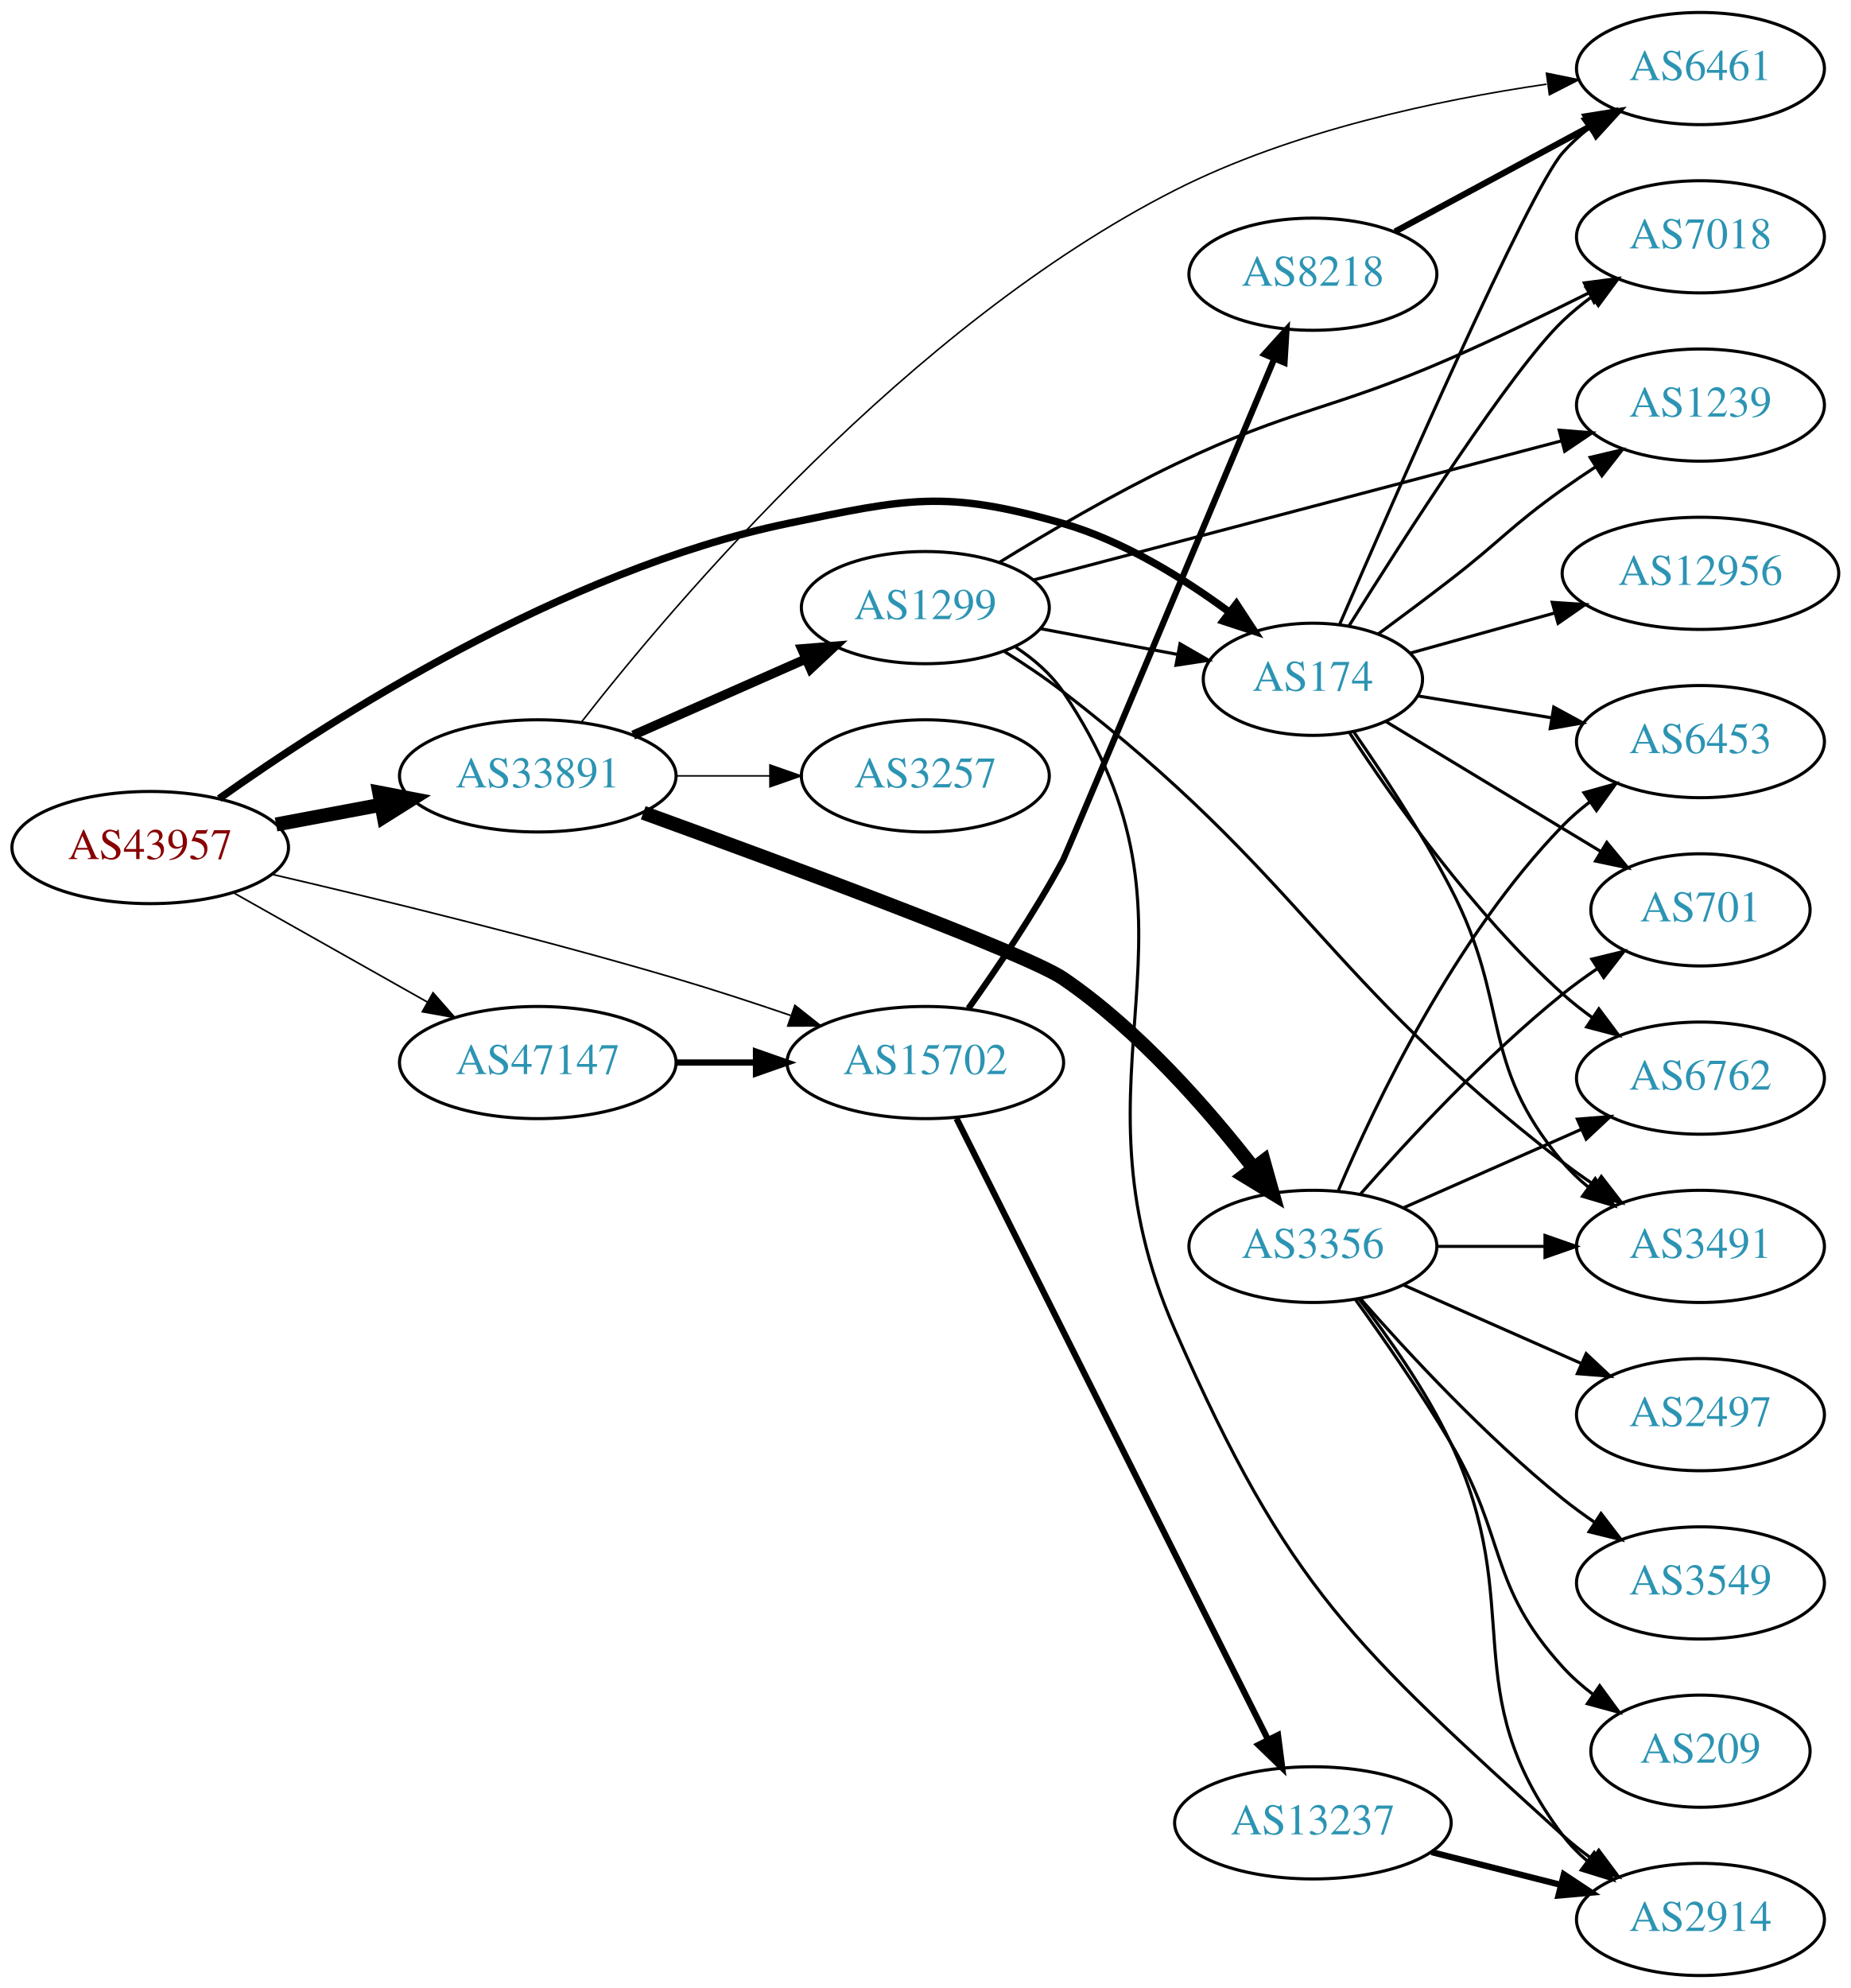
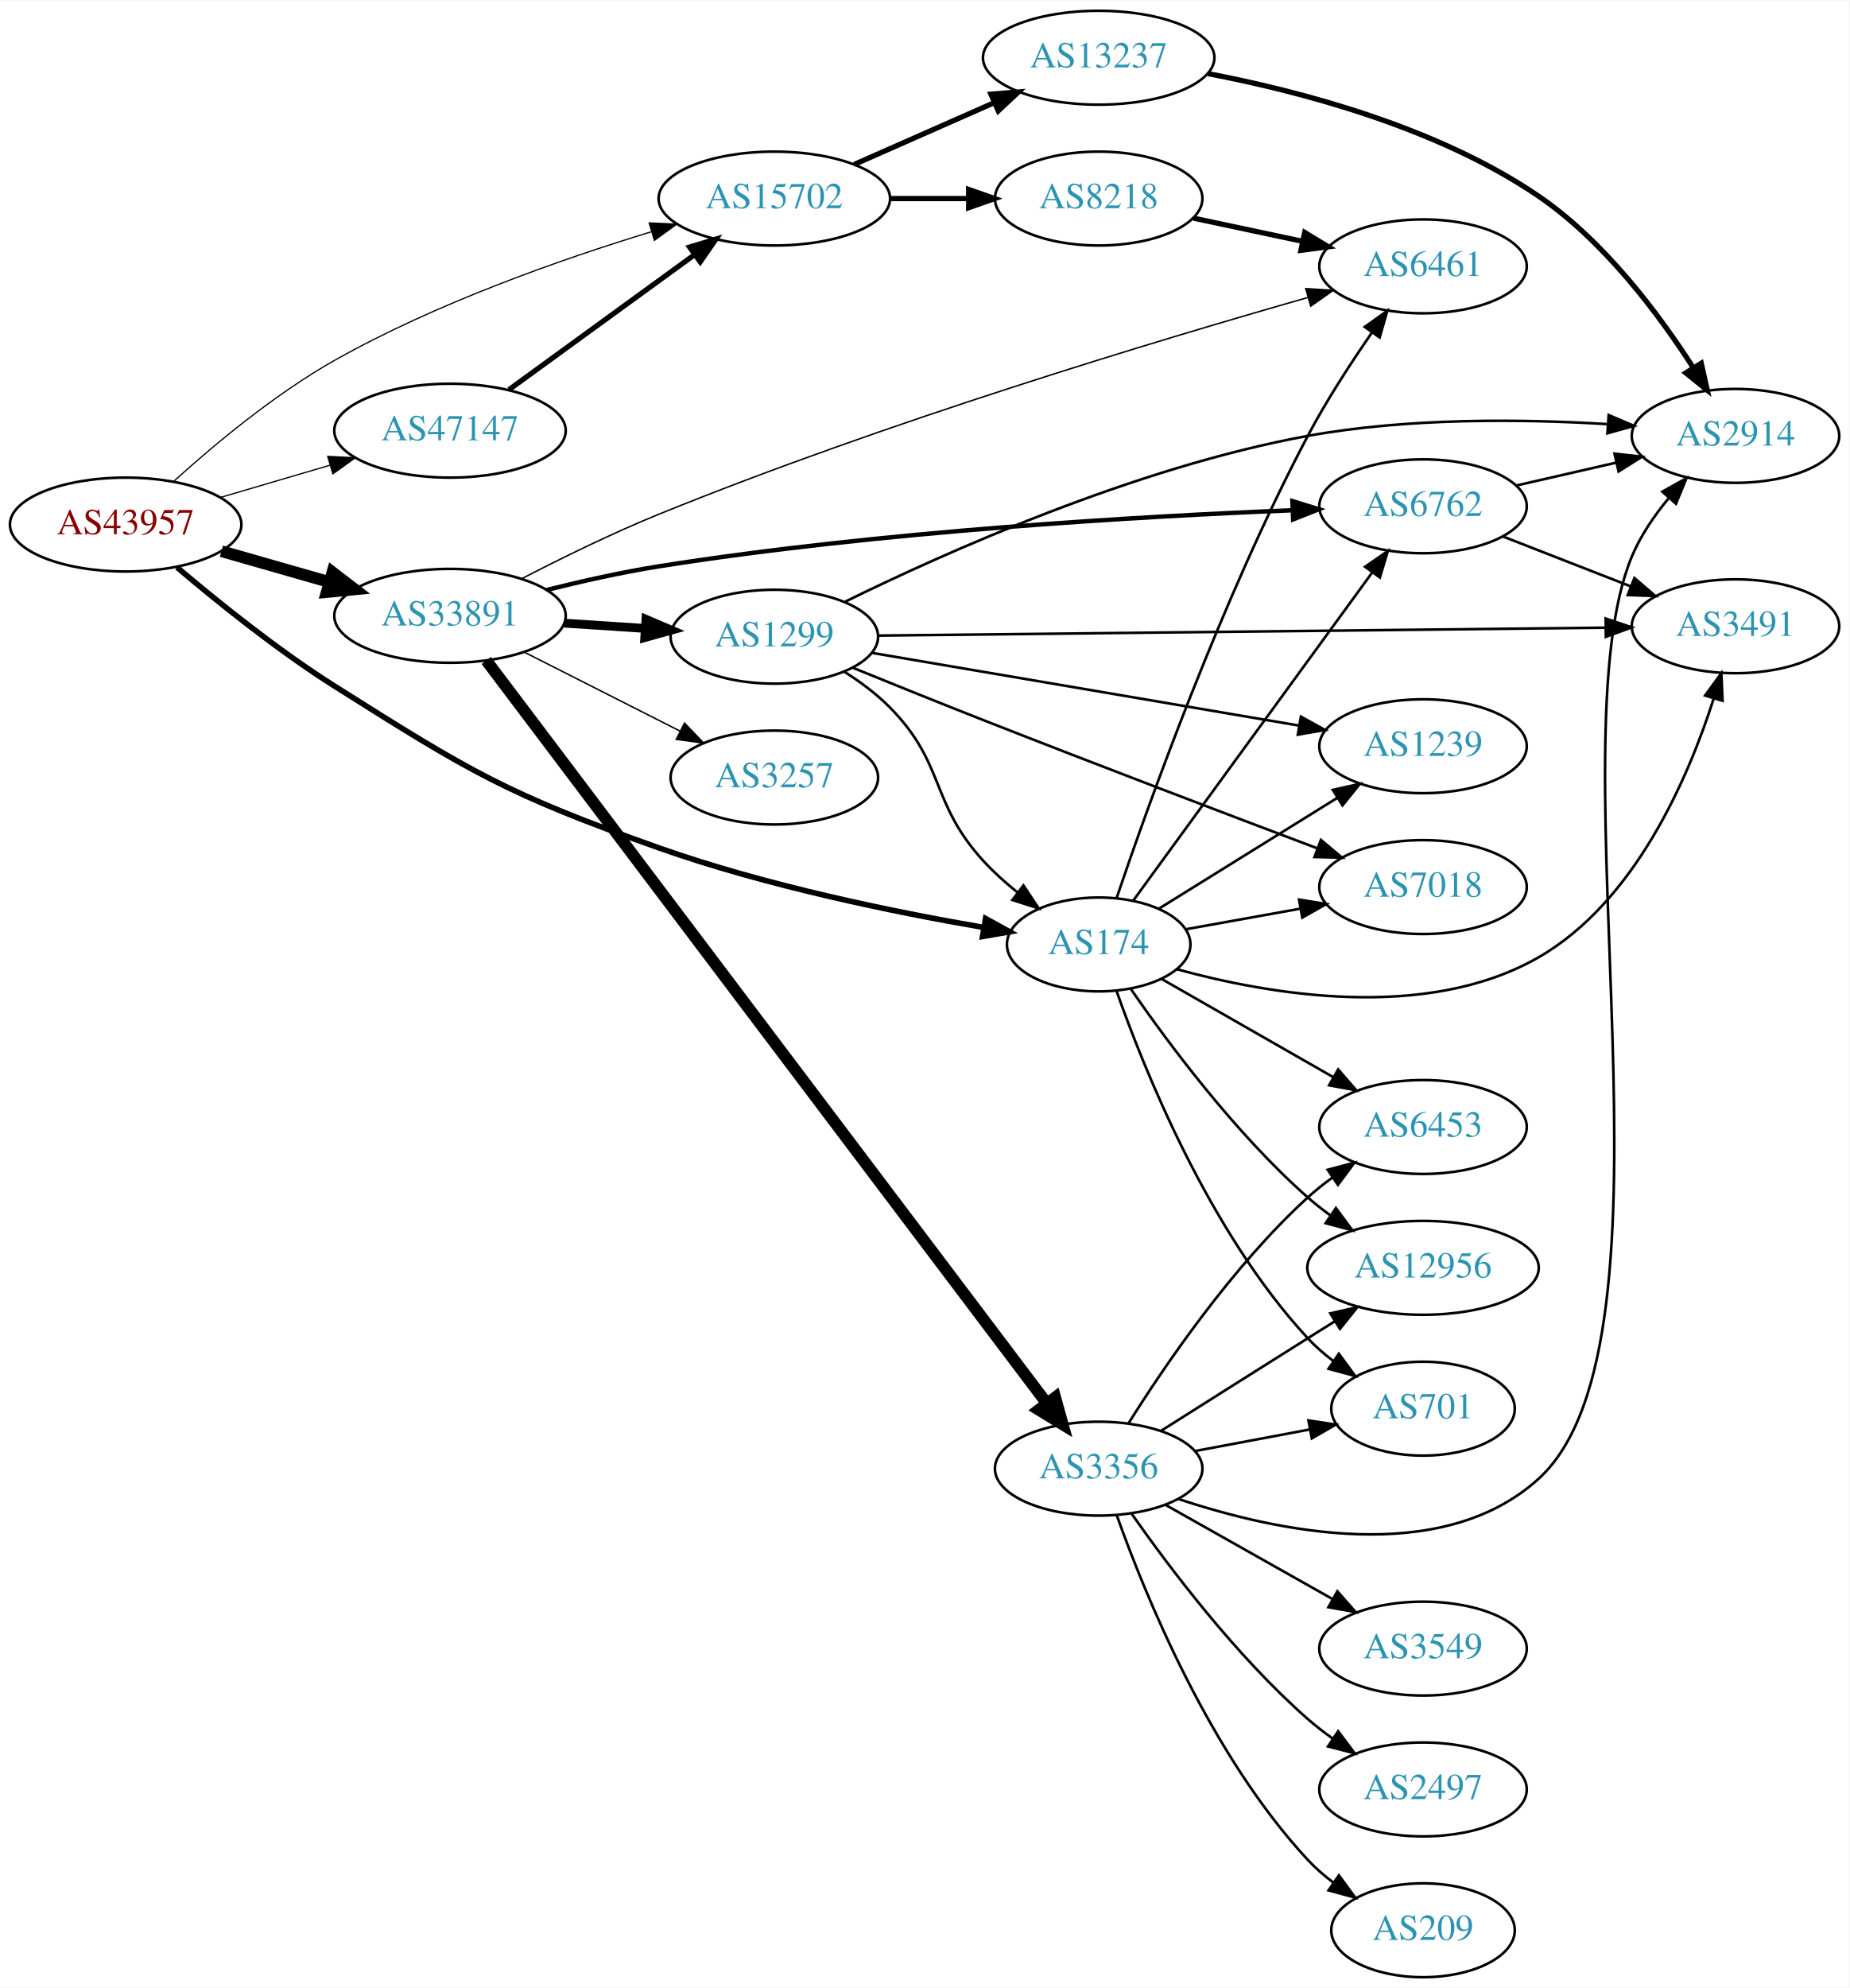
- <svg xmlns="http://www.w3.org/2000/svg" xmlns:xlink="http://www.w3.org/1999/xlink" width="594pt" height="638pt" viewBox="0.00 0.00 593.96 638.00">
-   <g id="graph0" class="graph" transform="scale(1 1) rotate(0) translate(4 634)">
-     <polygon fill="white" stroke="none" points="-4,4 -4,-634 589.961,-634 589.961,4 -4,4" />
+ <svg xmlns="http://www.w3.org/2000/svg" xmlns:xlink="http://www.w3.org/1999/xlink" width="709pt" height="762pt" viewBox="0.00 0.00 709.25 762.00">
+   <g id="graph0" class="graph" transform="scale(1 1) rotate(0) translate(4 758)">
+     <polygon fill="white" stroke="none" points="-4,4 -4,-758 705.254,-758 705.254,4 -4,4" />
    <g id="node1" class="node">
      <g id="a_node1">
        <a xlink:href="/asn/43957" xlink:title="AS43957 ~ WNT Telecommunication GmbH [AT]">
-           <ellipse fill="#ffffff" stroke="black" cx="44.196" cy="-362" rx="44.393" ry="18" />
-           <text text-anchor="middle" x="44.196" y="-358.3" font-family="Times,serif" font-size="14.00" fill="#880000">AS43957</text>
+           <ellipse fill="#ffffff" stroke="black" cx="44.196" cy="-557" rx="44.393" ry="18" />
+           <text text-anchor="middle" x="44.196" y="-553.3" font-family="Times,serif" font-size="14.00" fill="#880000">AS43957</text>
        </a>
      </g>
    </g>
    <g id="node2" class="node">
      <g id="a_node2">
        <a xlink:href="/asn/174" xlink:title="AS174 ~ Cogent Communications [US]">
-           <ellipse fill="#ffffff" stroke="black" cx="417.373" cy="-416" rx="35.194" ry="18" />
-           <text text-anchor="middle" x="417.373" y="-412.3" font-family="Times,serif" font-size="14.00" fill="#2c94b3">AS174</text>
+           <ellipse fill="#ffffff" stroke="black" cx="417.373" cy="-396" rx="35.194" ry="18" />
+           <text text-anchor="middle" x="417.373" y="-392.3" font-family="Times,serif" font-size="14.00" fill="#2c94b3">AS174</text>
        </a>
      </g>
    </g>
    <g id="edge1" class="edge">
-       <path fill="none" stroke="black" stroke-width="2.382" d="M66.324,-377.708C101.783,-402.889 176.504,-450.988 248.784,-466 287.249,-473.989 299.438,-476.916 337.176,-466 356.632,-460.372 375.903,-448.385 390.564,-437.558" />
-       <polygon fill="black" stroke="black" stroke-width="2.382" points="392.823,-440.236 398.629,-431.375 388.564,-434.681 392.823,-440.236" />
+       <path fill="none" stroke="black" stroke-width="2.132" d="M63.922,-540.575C79.486,-527.366 102.542,-508.8 124.392,-495 176.62,-462.015 190.545,-453.591 248.784,-433 289.899,-418.464 338.78,-408.455 373.108,-402.548" />
+       <polygon fill="black" stroke="black" stroke-width="2.132" points="373.985,-405.95 383.269,-400.846 372.829,-399.046 373.985,-405.95" />
    </g>
    <g id="node3" class="node">
      <g id="a_node3">
        <a xlink:href="/asn/15702" xlink:title="AS15702 ~ Onstage Online GmbH [AT]">
-           <ellipse fill="#ffffff" stroke="black" cx="292.98" cy="-293" rx="44.393" ry="18" />
-           <text text-anchor="middle" x="292.98" y="-289.3" font-family="Times,serif" font-size="14.00" fill="#2c94b3">AS15702</text>
+           <ellipse fill="#ffffff" stroke="black" cx="292.98" cy="-682" rx="44.393" ry="18" />
+           <text text-anchor="middle" x="292.98" y="-678.3" font-family="Times,serif" font-size="14.00" fill="#2c94b3">AS15702</text>
        </a>
      </g>
    </g>
    <g id="edge2" class="edge">
-       <path fill="none" stroke="black" stroke-width="0.529" d="M83.378,-353.384C117.505,-345.458 168.77,-332.994 212.784,-320 224.866,-316.433 237.85,-312.185 249.739,-308.126" />
-       <polygon fill="black" stroke="black" stroke-width="0.529" points="251.115,-311.353 259.424,-304.78 248.829,-304.737 251.115,-311.353" />
+       <path fill="none" stroke="black" stroke-width="0.474" d="M62.572,-573.528C77.879,-587.397 101.28,-606.976 124.392,-620 163.135,-641.832 211.037,-658.654 245.693,-669.232" />
+       <polygon fill="black" stroke="black" stroke-width="0.474" points="244.963,-672.667 255.547,-672.181 246.97,-665.961 244.963,-672.667" />
    </g>
    <g id="node4" class="node">
      <g id="a_node4">
        <a xlink:href="/asn/33891" xlink:title="AS33891 ~ CORE-BACKBONE GMBH GLOBAL NETWORK [DE]">
-           <ellipse fill="#ffffff" stroke="black" cx="168.588" cy="-385" rx="44.393" ry="18" />
-           <text text-anchor="middle" x="168.588" y="-381.3" font-family="Times,serif" font-size="14.00" fill="#2c94b3">AS33891</text>
+           <ellipse fill="#ffffff" stroke="black" cx="168.588" cy="-522" rx="44.393" ry="18" />
+           <text text-anchor="middle" x="168.588" y="-518.3" font-family="Times,serif" font-size="14.00" fill="#2c94b3">AS33891</text>
        </a>
      </g>
    </g>
    <g id="edge3" class="edge">
-       <path fill="none" stroke="black" stroke-width="4.5" d="M84.595,-369.404C95.296,-371.415 107.019,-373.618 118.196,-375.718" />
-       <polygon fill="black" stroke="black" stroke-width="4.5" points="117.707,-379.633 128.263,-377.61 119.162,-371.893 117.707,-379.633" />
+       <path fill="none" stroke="black" stroke-width="4.5" d="M80.926,-546.782C93.871,-543.081 108.667,-538.85 122.324,-534.944" />
+       <polygon fill="black" stroke="black" stroke-width="4.5" points="123.494,-538.705 132.026,-532.17 121.328,-531.134 123.494,-538.705" />
    </g>
    <g id="node5" class="node">
      <g id="a_node5">
        <a xlink:href="/asn/47147" xlink:title="AS47147 ~ ANEXIA Internetdienstleistungs GmbH [AT]">
-           <ellipse fill="#ffffff" stroke="black" cx="168.588" cy="-293" rx="44.393" ry="18" />
-           <text text-anchor="middle" x="168.588" y="-289.3" font-family="Times,serif" font-size="14.00" fill="#2c94b3">AS47147</text>
+           <ellipse fill="#ffffff" stroke="black" cx="168.588" cy="-593" rx="44.393" ry="18" />
+           <text text-anchor="middle" x="168.588" y="-589.3" font-family="Times,serif" font-size="14.00" fill="#2c94b3">AS47147</text>
        </a>
      </g>
    </g>
    <g id="edge4" class="edge">
-       <path fill="none" stroke="black" stroke-width="0.529" d="M70.853,-347.535C88.968,-337.323 113.44,-323.527 133.237,-312.366" />
-       <polygon fill="black" stroke="black" stroke-width="0.529" points="134.972,-315.406 141.965,-307.446 131.535,-309.308 134.972,-315.406" />
+       <path fill="none" stroke="black" stroke-width="0.474" d="M80.597,-567.413C93.663,-571.256 108.65,-575.664 122.462,-579.727" />
+       <polygon fill="black" stroke="black" stroke-width="0.474" points="121.686,-583.147 132.267,-582.611 123.661,-576.431 121.686,-583.147" />
    </g>
    <g id="node6" class="node">
      <g id="a_node6">
-         <a xlink:href="/asn/3491" xlink:title="AS3491 ~ PCCW Global, Inc. [US]">
-           <ellipse fill="#ffffff" stroke="black" cx="541.765" cy="-234" rx="39.794" ry="18" />
-           <text text-anchor="middle" x="541.765" y="-230.3" font-family="Times,serif" font-size="14.00" fill="#2c94b3">AS3491</text>
+         <a xlink:href="/asn/6762" xlink:title="AS6762 ~ TELECOM ITALIA SPARKLE S.p.A. [IT]">
+           <ellipse fill="#ffffff" stroke="black" cx="541.765" cy="-564" rx="39.794" ry="18" />
+           <text text-anchor="middle" x="541.765" y="-560.3" font-family="Times,serif" font-size="14.00" fill="#2c94b3">AS6762</text>
        </a>
      </g>
    </g>
    <g id="edge5" class="edge">
-       <path fill="none" stroke="black" d="M430.462,-399.171C439.667,-385.927 452.293,-366.796 461.569,-349 481.1,-311.527 470.338,-293.314 497.569,-261 499.991,-258.126 502.799,-255.462 505.799,-253.017" />
-       <polygon fill="black" stroke="black" points="507.988,-255.754 514.052,-247.066 503.894,-250.076 507.988,-255.754" />
+       <path fill="none" stroke="black" d="M430.555,-412.723C452.071,-442.256 496.915,-503.81 522.267,-538.61" />
+       <polygon fill="black" stroke="black" points="519.549,-540.823 528.267,-546.845 525.207,-536.701 519.549,-540.823" />
    </g>
    <g id="node7" class="node">
      <g id="a_node7">
-         <a xlink:href="/asn/7018" xlink:title="AS7018 ~ AT&amp;T Services, Inc. [US]">
-           <ellipse fill="#ffffff" stroke="black" cx="541.765" cy="-558" rx="39.794" ry="18" />
-           <text text-anchor="middle" x="541.765" y="-554.3" font-family="Times,serif" font-size="14.00" fill="#2c94b3">AS7018</text>
+         <a xlink:href="/asn/3491" xlink:title="AS3491 ~ PCCW Global, Inc. [US]">
+           <ellipse fill="#ffffff" stroke="black" cx="661.607" cy="-518" rx="39.794" ry="18" />
+           <text text-anchor="middle" x="661.607" y="-514.3" font-family="Times,serif" font-size="14.00" fill="#2c94b3">AS3491</text>
        </a>
      </g>
    </g>
    <g id="edge6" class="edge">
-       <path fill="none" stroke="black" d="M428.961,-433.145C446.481,-461.192 481.189,-515.333 497.569,-531 500.435,-533.741 503.622,-536.351 506.93,-538.79" />
-       <polygon fill="black" stroke="black" points="505.053,-541.746 515.288,-544.483 508.993,-535.961 505.053,-541.746" />
+       <path fill="none" stroke="black" d="M447.242,-386.537C482.497,-376.816 542.758,-366.28 585.961,-391 623.056,-412.225 643.53,-459.856 653.275,-490.374" />
+       <polygon fill="black" stroke="black" points="649.941,-491.44 656.177,-500.005 656.643,-489.421 649.941,-491.44" />
    </g>
    <g id="node8" class="node">
      <g id="a_node8">
-         <a xlink:href="/asn/1239" xlink:title="AS1239 ~ Sprint [US]">
-           <ellipse fill="#ffffff" stroke="black" cx="541.765" cy="-504" rx="39.794" ry="18" />
-           <text text-anchor="middle" x="541.765" y="-500.3" font-family="Times,serif" font-size="14.00" fill="#2c94b3">AS1239</text>
+         <a xlink:href="/asn/12956" xlink:title="AS12956 ~ TELXIUS [ES]">
+           <ellipse fill="#ffffff" stroke="black" cx="541.765" cy="-272" rx="44.393" ry="18" />
+           <text text-anchor="middle" x="541.765" y="-268.3" font-family="Times,serif" font-size="14.00" fill="#2c94b3">AS12956</text>
        </a>
      </g>
    </g>
    <g id="edge7" class="edge">
-       <path fill="none" stroke="black" d="M438.283,-430.489C445.648,-435.917 454.036,-442.18 461.569,-448 477.826,-460.562 480.828,-465.089 497.569,-477 500.973,-479.422 504.593,-481.87 508.232,-484.252" />
-       <polygon fill="black" stroke="black" points="506.356,-487.207 516.666,-489.645 510.127,-481.309 506.356,-487.207" />
+       <path fill="none" stroke="black" d="M429.793,-378.787C444.015,-358.193 469.841,-323.436 497.569,-299 500.237,-296.648 503.133,-294.369 506.12,-292.198" />
+       <polygon fill="black" stroke="black" points="508.358,-294.909 514.661,-286.393 504.423,-289.119 508.358,-294.909" />
    </g>
    <g id="node9" class="node">
      <g id="a_node9">
        <a xlink:href="/asn/701" xlink:title="AS701 ~ UUNET [US]">
-           <ellipse fill="#ffffff" stroke="black" cx="541.765" cy="-342" rx="35.194" ry="18" />
-           <text text-anchor="middle" x="541.765" y="-338.3" font-family="Times,serif" font-size="14.00" fill="#2c94b3">AS701</text>
+           <ellipse fill="#ffffff" stroke="black" cx="541.765" cy="-218" rx="35.194" ry="18" />
+           <text text-anchor="middle" x="541.765" y="-214.3" font-family="Times,serif" font-size="14.00" fill="#2c94b3">AS701</text>
        </a>
      </g>
    </g>
    <g id="edge8" class="edge">
-       <path fill="none" stroke="black" d="M440.821,-402.427C460.144,-390.744 488.223,-373.767 509.702,-360.781" />
-       <polygon fill="black" stroke="black" points="511.712,-363.656 518.458,-355.487 508.09,-357.666 511.712,-363.656" />
+       <path fill="none" stroke="black" d="M424.159,-378.336C434.757,-348.116 459.732,-285.811 497.569,-245 500.477,-241.863 503.829,-238.947 507.353,-236.281" />
+       <polygon fill="black" stroke="black" points="509.483,-239.064 515.759,-230.528 505.53,-233.288 509.483,-239.064" />
    </g>
    <g id="node10" class="node">
      <g id="a_node10">
-         <a xlink:href="/asn/6762" xlink:title="AS6762 ~ TELECOM ITALIA SPARKLE S.p.A. [IT]">
-           <ellipse fill="#ffffff" stroke="black" cx="541.765" cy="-288" rx="39.794" ry="18" />
-           <text text-anchor="middle" x="541.765" y="-284.3" font-family="Times,serif" font-size="14.00" fill="#2c94b3">AS6762</text>
+         <a xlink:href="/asn/7018" xlink:title="AS7018 ~ AT&amp;T Services, Inc. [US]">
+           <ellipse fill="#ffffff" stroke="black" cx="541.765" cy="-418" rx="39.794" ry="18" />
+           <text text-anchor="middle" x="541.765" y="-414.3" font-family="Times,serif" font-size="14.00" fill="#2c94b3">AS7018</text>
        </a>
      </g>
    </g>
    <g id="edge9" class="edge">
-       <path fill="none" stroke="black" d="M429.151,-398.789C443.113,-377.407 469.066,-340.622 497.569,-315 500.518,-312.349 503.76,-309.798 507.1,-307.393" />
-       <polygon fill="black" stroke="black" points="509.155,-310.23 515.5,-301.745 505.248,-304.421 509.155,-310.23" />
+       <path fill="none" stroke="black" d="M450.85,-401.838C464.315,-404.258 480.178,-407.109 494.802,-409.738" />
+       <polygon fill="black" stroke="black" points="494.222,-413.19 504.683,-411.514 495.46,-406.3 494.222,-413.19" />
    </g>
    <g id="node11" class="node">
      <g id="a_node11">
-         <a xlink:href="/asn/6453" xlink:title="AS6453 ~ TATA COMMUNICATIONS (AMERICA) INC [US]">
-           <ellipse fill="#ffffff" stroke="black" cx="541.765" cy="-396" rx="39.794" ry="18" />
-           <text text-anchor="middle" x="541.765" y="-392.3" font-family="Times,serif" font-size="14.00" fill="#2c94b3">AS6453</text>
+         <a xlink:href="/asn/1239" xlink:title="AS1239 ~ Sprint [US]">
+           <ellipse fill="#ffffff" stroke="black" cx="541.765" cy="-472" rx="39.794" ry="18" />
+           <text text-anchor="middle" x="541.765" y="-468.3" font-family="Times,serif" font-size="14.00" fill="#2c94b3">AS1239</text>
        </a>
      </g>
    </g>
    <g id="edge10" class="edge">
-       <path fill="none" stroke="black" d="M451.171,-410.64C464.277,-408.499 479.614,-405.993 493.858,-403.665" />
-       <polygon fill="black" stroke="black" points="494.684,-407.077 503.989,-402.01 493.555,-400.168 494.684,-407.077" />
+       <path fill="none" stroke="black" d="M440.537,-409.763C459.584,-421.59 487.289,-438.794 508.747,-452.118" />
+       <polygon fill="black" stroke="black" points="507.175,-455.262 517.516,-457.564 510.867,-449.315 507.175,-455.262" />
    </g>
    <g id="node12" class="node">
      <g id="a_node12">
-         <a xlink:href="/asn/12956" xlink:title="AS12956 ~ TELXIUS [ES]">
-           <ellipse fill="#ffffff" stroke="black" cx="541.765" cy="-450" rx="44.393" ry="18" />
-           <text text-anchor="middle" x="541.765" y="-446.3" font-family="Times,serif" font-size="14.00" fill="#2c94b3">AS12956</text>
+         <a xlink:href="/asn/6453" xlink:title="AS6453 ~ TATA COMMUNICATIONS (AMERICA) INC [US]">
+           <ellipse fill="#ffffff" stroke="black" cx="541.765" cy="-326" rx="39.794" ry="18" />
+           <text text-anchor="middle" x="541.765" y="-322.3" font-family="Times,serif" font-size="14.00" fill="#2c94b3">AS6453</text>
        </a>
      </g>
    </g>
    <g id="edge11" class="edge">
-       <path fill="none" stroke="black" d="M448.627,-424.404C462.563,-428.276 479.405,-432.955 494.858,-437.247" />
-       <polygon fill="black" stroke="black" points="494.195,-440.696 504.767,-440 496.069,-433.951 494.195,-440.696" />
+       <path fill="none" stroke="black" d="M441.394,-382.834C459.972,-372.208 486.366,-357.112 507.284,-345.149" />
+       <polygon fill="black" stroke="black" points="509.224,-348.071 516.167,-340.068 505.749,-341.995 509.224,-348.071" />
    </g>
    <g id="node13" class="node">
      <g id="a_node13">
        <a xlink:href="/asn/6461" xlink:title="AS6461 ~ Zayo Bandwidth [US]">
-           <ellipse fill="#ffffff" stroke="black" cx="541.765" cy="-612" rx="39.794" ry="18" />
-           <text text-anchor="middle" x="541.765" y="-608.3" font-family="Times,serif" font-size="14.00" fill="#2c94b3">AS6461</text>
+           <ellipse fill="#ffffff" stroke="black" cx="541.765" cy="-656" rx="39.794" ry="18" />
+           <text text-anchor="middle" x="541.765" y="-652.3" font-family="Times,serif" font-size="14.00" fill="#2c94b3">AS6461</text>
        </a>
      </g>
    </g>
    <g id="edge12" class="edge">
-       <path fill="none" stroke="black" d="M426.009,-433.752C443.681,-474.611 486.715,-572.754 497.569,-585 500.062,-587.813 502.917,-590.436 505.947,-592.855" />
-       <polygon fill="black" stroke="black" points="504.067,-595.813 514.241,-598.77 508.132,-590.114 504.067,-595.813" />
+       <path fill="none" stroke="black" d="M424.23,-413.745C436.045,-448.658 464.448,-528.326 497.569,-591 504.732,-604.555 514.003,-618.827 522.118,-630.533" />
+       <polygon fill="black" stroke="black" points="519.418,-632.779 528.044,-638.931 525.137,-628.742 519.418,-632.779" />
    </g>
    <g id="node14" class="node">
      <g id="a_node14">
-         <a xlink:href="/asn/13237" xlink:title="AS13237 ~ European Backbone of AS13237 [DE]">
-           <ellipse fill="#ffffff" stroke="black" cx="417.373" cy="-49" rx="44.393" ry="18" />
-           <text text-anchor="middle" x="417.373" y="-45.3" font-family="Times,serif" font-size="14.00" fill="#2c94b3">AS13237</text>
+         <a xlink:href="/asn/8218" xlink:title="AS8218 ~ legacy Neotelecoms [FR]">
+           <ellipse fill="#ffffff" stroke="black" cx="417.373" cy="-682" rx="39.794" ry="18" />
+           <text text-anchor="middle" x="417.373" y="-678.3" font-family="Times,serif" font-size="14.00" fill="#2c94b3">AS8218</text>
        </a>
      </g>
    </g>
    <g id="edge13" class="edge">
-       <path fill="none" stroke="black" stroke-width="2" d="M302.98,-275.058C324.251,-232.652 377.727,-126.044 402.888,-75.883" />
-       <polygon fill="black" stroke="black" stroke-width="2" points="406.169,-77.147 407.525,-66.639 399.912,-74.008 406.169,-77.147" />
+       <path fill="none" stroke="black" stroke-width="2" d="M337.476,-682C347.165,-682 357.502,-682 367.394,-682" />
+       <polygon fill="black" stroke="black" stroke-width="2" points="367.497,-685.5 377.497,-682 367.497,-678.5 367.497,-685.5" />
    </g>
    <g id="node15" class="node">
      <g id="a_node15">
-         <a xlink:href="/asn/8218" xlink:title="AS8218 ~ legacy Neotelecoms [FR]">
-           <ellipse fill="#ffffff" stroke="black" cx="417.373" cy="-546" rx="39.794" ry="18" />
-           <text text-anchor="middle" x="417.373" y="-542.3" font-family="Times,serif" font-size="14.00" fill="#2c94b3">AS8218</text>
+         <a xlink:href="/asn/13237" xlink:title="AS13237 ~ European Backbone of AS13237 [DE]">
+           <ellipse fill="#ffffff" stroke="black" cx="417.373" cy="-736" rx="44.393" ry="18" />
+           <text text-anchor="middle" x="417.373" y="-732.3" font-family="Times,serif" font-size="14.00" fill="#2c94b3">AS13237</text>
        </a>
      </g>
    </g>
    <g id="edge14" class="edge">
-       <path fill="none" stroke="black" stroke-width="2" d="M306.83,-310.375C315.955,-323.158 328.141,-341.167 337.176,-358 338.194,-359.896 383.366,-467.396 405.022,-518.965" />
-       <polygon fill="black" stroke="black" stroke-width="2" points="401.799,-520.331 408.898,-528.196 408.253,-517.62 401.799,-520.331" />
+       <path fill="none" stroke="black" stroke-width="2" d="M323.608,-695.072C339.725,-702.183 359.865,-711.069 377.257,-718.742" />
+       <polygon fill="black" stroke="black" stroke-width="2" points="376.032,-722.027 386.593,-722.861 378.857,-715.622 376.032,-722.027" />
    </g>
    <g id="edge20" class="edge">
-       <path fill="none" stroke="black" stroke-width="0.5" d="M182.675,-402.368C212.135,-440.109 287.797,-529.683 373.176,-573 410.718,-592.047 457.712,-601.942 492.375,-606.989" />
-       <polygon fill="black" stroke="black" stroke-width="0.5" points="492.33,-610.516 502.712,-608.405 493.28,-603.58 492.33,-610.516" />
+       <path fill="none" stroke="black" stroke-width="1.688" d="M205.621,-531.906C219.073,-535.27 234.54,-538.744 248.784,-541 333.591,-554.428 433.556,-560.149 491.784,-562.487" />
+       <polygon fill="black" stroke="black" stroke-width="1.688" points="491.681,-565.986 501.808,-562.873 491.95,-558.991 491.681,-565.986" />
+     </g>
+     <g id="edge21" class="edge">
+       <path fill="none" stroke="black" stroke-width="0.562" d="M196.275,-536.332C211.43,-544.167 230.895,-553.728 248.784,-561 335.201,-596.126 439.907,-627.62 497.518,-644.035" />
+       <polygon fill="black" stroke="black" stroke-width="0.562" points="496.796,-647.468 507.372,-646.826 498.704,-640.733 496.796,-647.468" />
    </g>
    <g id="node17" class="node">
      <g id="a_node17">
-         <a xlink:href="/asn/3356" xlink:title="AS3356 ~ Level 3 Parent, LLC [US]">
-           <ellipse fill="#ffffff" stroke="black" cx="417.373" cy="-234" rx="39.794" ry="18" />
-           <text text-anchor="middle" x="417.373" y="-230.3" font-family="Times,serif" font-size="14.00" fill="#2c94b3">AS3356</text>
+         <a xlink:href="/asn/3257" xlink:title="AS3257 ~ GTT [DE]">
+           <ellipse fill="#ffffff" stroke="black" cx="292.98" cy="-460" rx="39.794" ry="18" />
+           <text text-anchor="middle" x="292.98" y="-456.3" font-family="Times,serif" font-size="14.00" fill="#2c94b3">AS3257</text>
        </a>
      </g>
    </g>
    <g id="edge17" class="edge">
-       <path fill="none" stroke="black" stroke-width="4.5" d="M202.44,-373.169C247.867,-356.671 325.605,-327.887 337.176,-320 361.465,-303.445 383.618,-278.098 398.278,-259.205" />
-       <polygon fill="black" stroke="black" stroke-width="4.5" points="401.569,-261.382 404.468,-251.034 395.291,-256.628 401.569,-261.382" />
+       <path fill="none" stroke="black" stroke-width="0.562" d="M197.055,-508.086C214.741,-499.127 237.893,-487.399 256.904,-477.768" />
+       <polygon fill="black" stroke="black" stroke-width="0.562" points="258.524,-480.872 265.863,-473.23 255.36,-474.627 258.524,-480.872" />
    </g>
    <g id="node18" class="node">
      <g id="a_node18">
-         <a xlink:href="/asn/3257" xlink:title="AS3257 ~ GTT [DE]">
-           <ellipse fill="#ffffff" stroke="black" cx="292.98" cy="-385" rx="39.794" ry="18" />
-           <text text-anchor="middle" x="292.98" y="-381.3" font-family="Times,serif" font-size="14.00" fill="#2c94b3">AS3257</text>
+         <a xlink:href="/asn/3356" xlink:title="AS3356 ~ Level 3 Parent, LLC [US]">
+           <ellipse fill="#ffffff" stroke="black" cx="417.373" cy="-195" rx="39.794" ry="18" />
+           <text text-anchor="middle" x="417.373" y="-191.3" font-family="Times,serif" font-size="14.00" fill="#2c94b3">AS3356</text>
        </a>
      </g>
    </g>
    <g id="edge18" class="edge">
-       <path fill="none" stroke="black" stroke-width="0.5" d="M213.084,-385C222.773,-385 233.11,-385 243.002,-385" />
-       <polygon fill="black" stroke="black" stroke-width="0.5" points="243.105,-388.5 253.105,-385 243.105,-381.5 243.105,-388.5" />
+       <path fill="none" stroke="black" stroke-width="4.5" d="M182.509,-504.879C223.239,-450.911 349.094,-284.147 397.309,-220.26" />
+       <polygon fill="black" stroke="black" stroke-width="4.5" points="400.699,-222.305 403.58,-211.951 394.413,-217.561 400.699,-222.305" />
    </g>
    <g id="node19" class="node">
      <g id="a_node19">
        <a xlink:href="/asn/1299" xlink:title="AS1299 ~ Telia Carrier [EU]">
-           <ellipse fill="#ffffff" stroke="black" cx="292.98" cy="-439" rx="39.794" ry="18" />
-           <text text-anchor="middle" x="292.98" y="-435.3" font-family="Times,serif" font-size="14.00" fill="#2c94b3">AS1299</text>
+           <ellipse fill="#ffffff" stroke="black" cx="292.98" cy="-514" rx="39.794" ry="18" />
+           <text text-anchor="middle" x="292.98" y="-510.3" font-family="Times,serif" font-size="14.00" fill="#2c94b3">AS1299</text>
        </a>
      </g>
    </g>
    <g id="edge19" class="edge">
-       <path fill="none" stroke="black" stroke-width="3" d="M199.216,-398.072C215.81,-405.393 236.67,-414.597 254.403,-422.421" />
-       <polygon fill="black" stroke="black" stroke-width="3" points="253.325,-425.77 263.887,-426.605 256.151,-419.366 253.325,-425.77" />
+       <path fill="none" stroke="black" stroke-width="3.375" d="M212.395,-519.202C222.425,-518.546 233.182,-517.843 243.442,-517.173" />
+       <polygon fill="black" stroke="black" stroke-width="3.375" points="243.741,-520.661 253.491,-516.516 243.284,-513.676 243.741,-520.661" />
+     </g>
+     <g id="edge36" class="edge">
+       <path fill="none" stroke="black" stroke-width="2" d="M191.188,-608.707C210.938,-623.068 240.331,-644.442 262.287,-660.408" />
+       <polygon fill="black" stroke="black" stroke-width="2" points="260.451,-663.4 270.597,-666.45 264.567,-657.739 260.451,-663.4" />
    </g>
    <g id="edge34" class="edge">
-       <path fill="none" stroke="black" stroke-width="2" d="M213.084,-293C221.29,-293 229.961,-293 238.434,-293" />
-       <polygon fill="black" stroke="black" stroke-width="2" points="238.625,-296.5 248.625,-293 238.625,-289.5 238.625,-296.5" />
+       <path fill="none" stroke="black" d="M572.501,-552.392C587.295,-546.618 605.372,-539.561 621.294,-533.346" />
+       <polygon fill="black" stroke="black" points="622.837,-536.501 630.88,-529.604 620.292,-529.98 622.837,-536.501" />
    </g>
    <g id="node16" class="node">
      <g id="a_node16">
        <a xlink:href="/asn/2914" xlink:title="AS2914 ~ NTT America, Inc. [US]">
-           <ellipse fill="#ffffff" stroke="black" cx="541.765" cy="-18" rx="39.794" ry="18" />
-           <text text-anchor="middle" x="541.765" y="-14.3" font-family="Times,serif" font-size="14.00" fill="#2c94b3">AS2914</text>
-         </a>
-       </g>
+           <ellipse fill="#ffffff" stroke="black" cx="661.607" cy="-591" rx="39.794" ry="18" />
+           <text text-anchor="middle" x="661.607" y="-587.3" font-family="Times,serif" font-size="14.00" fill="#2c94b3">AS2914</text>
+         </a>
+       </g>
+     </g>
+     <g id="edge35" class="edge">
+       <path fill="none" stroke="black" d="M577.484,-571.955C589.484,-574.704 603.105,-577.825 615.797,-580.733" />
+       <polygon fill="black" stroke="black" points="615.2,-584.187 625.729,-583.009 616.763,-577.364 615.2,-584.187" />
    </g>
    <g id="edge15" class="edge">
-       <path fill="none" stroke="black" stroke-width="2" d="M455.426,-39.615C468.434,-36.32 483.174,-32.587 496.7,-29.161" />
-       <polygon fill="black" stroke="black" stroke-width="2" points="497.924,-32.462 506.758,-26.613 496.205,-25.676 497.924,-32.462" />
+       <path fill="none" stroke="black" stroke-width="2" d="M453.773,-674.48C466.84,-671.704 481.827,-668.52 495.638,-665.586" />
+       <polygon fill="black" stroke="black" stroke-width="2" points="496.389,-669.005 505.443,-663.503 494.934,-662.158 496.389,-669.005" />
    </g>
    <g id="edge16" class="edge">
-       <path fill="none" stroke="black" stroke-width="2" d="M443.732,-559.675C461.866,-569.454 486.482,-582.728 506.382,-593.459" />
-       <polygon fill="black" stroke="black" stroke-width="2" points="504.974,-596.676 515.437,-598.342 508.297,-590.515 504.974,-596.676" />
+       <path fill="none" stroke="black" stroke-width="2" d="M459.187,-729.925C495.044,-723.074 547.367,-709.275 585.961,-683 611.139,-665.859 632.166,-637.764 645.419,-617.124" />
+       <polygon fill="black" stroke="black" stroke-width="2" points="648.468,-618.849 650.78,-608.51 642.525,-615.15 648.468,-618.849" />
    </g>
    <g id="edge25" class="edge">
-       <path fill="none" stroke="black" d="M457.098,-234C468.037,-234 480.087,-234 491.553,-234" />
-       <polygon fill="black" stroke="black" points="491.871,-237.5 501.871,-234 491.871,-230.5 491.871,-237.5" />
+       <path fill="none" stroke="black" d="M441.229,-209.468C457.039,-219.467 478.568,-233.064 497.569,-245 500.927,-247.11 504.434,-249.309 507.935,-251.501" />
+       <polygon fill="black" stroke="black" points="506.202,-254.545 516.536,-256.882 509.915,-248.611 506.202,-254.545" />
    </g>
    <g id="edge27" class="edge">
-       <path fill="none" stroke="black" d="M432.525,-250.663C447.626,-267.894 472.747,-295.024 497.569,-315 501.074,-317.821 504.892,-320.587 508.76,-323.208" />
-       <polygon fill="black" stroke="black" points="506.91,-326.18 517.205,-328.682 510.717,-320.306 506.91,-326.18" />
+       <path fill="none" stroke="black" d="M454.432,-201.776C468.164,-204.357 483.938,-207.321 498.216,-210.004" />
+       <polygon fill="black" stroke="black" points="497.823,-213.492 508.297,-211.899 499.116,-206.612 497.823,-213.492" />
    </g>
    <g id="edge26" class="edge">
-       <path fill="none" stroke="black" d="M446.452,-246.389C463.4,-253.866 485.197,-263.483 503.566,-271.588" />
-       <polygon fill="black" stroke="black" points="502.254,-274.834 512.816,-275.669 505.08,-268.43 502.254,-274.834" />
-     </g>
-     <g id="edge24" class="edge">
-       <path fill="none" stroke="black" d="M425.563,-251.975C437.33,-279.682 462.904,-333.348 497.569,-369 500.189,-371.695 503.129,-374.239 506.212,-376.608" />
-       <polygon fill="black" stroke="black" points="504.379,-379.597 514.581,-382.455 508.388,-373.859 504.379,-379.597" />
+       <path fill="none" stroke="black" d="M428.8,-212.366C442.589,-234.352 468.557,-272.546 497.569,-299 500.499,-301.672 503.728,-304.237 507.062,-306.649" />
+       <polygon fill="black" stroke="black" points="505.204,-309.618 515.452,-312.308 509.118,-303.814 505.204,-309.618" />
    </g>
    <g id="edge28" class="edge">
-       <path fill="none" stroke="black" d="M432.075,-217.265C441.488,-205.067 453.666,-187.8 461.569,-171 486.358,-118.298 462.544,-91.532 497.569,-45 499.829,-41.997 502.529,-39.247 505.461,-36.749" />
-       <polygon fill="black" stroke="black" points="507.656,-39.479 513.62,-30.723 503.497,-33.848 507.656,-39.479" />
+       <path fill="none" stroke="black" d="M448.017,-183.367C485.201,-170.94 548.601,-157.247 585.961,-191 644.634,-244.009 591.165,-472.171 621.961,-545 625.274,-552.836 630.399,-560.348 635.845,-566.947" />
+       <polygon fill="black" stroke="black" points="633.543,-569.625 642.803,-574.774 638.774,-564.974 633.543,-569.625" />
    </g>
    <g id="node20" class="node">
      <g id="a_node20">
        <a xlink:href="/asn/2497" xlink:title="AS2497 ~ Internet Initiative Japan Inc. [JP]">
-           <ellipse fill="#ffffff" stroke="black" cx="541.765" cy="-180" rx="39.794" ry="18" />
-           <text text-anchor="middle" x="541.765" y="-176.3" font-family="Times,serif" font-size="14.00" fill="#2c94b3">AS2497</text>
-         </a>
-       </g>
-     </g>
-     <g id="edge21" class="edge">
-       <path fill="none" stroke="black" d="M446.452,-221.611C463.4,-214.134 485.197,-204.517 503.566,-196.412" />
-       <polygon fill="black" stroke="black" points="505.08,-199.57 512.816,-192.331 502.254,-193.166 505.08,-199.57" />
+           <ellipse fill="#ffffff" stroke="black" cx="541.765" cy="-72" rx="39.794" ry="18" />
+           <text text-anchor="middle" x="541.765" y="-68.3" font-family="Times,serif" font-size="14.00" fill="#2c94b3">AS2497</text>
+         </a>
+       </g>
+     </g>
+     <g id="edge22" class="edge">
+       <path fill="none" stroke="black" d="M430.083,-177.614C444.393,-157.199 470.113,-123.072 497.569,-99 500.551,-96.385 503.813,-93.858 507.167,-91.468" />
+       <polygon fill="black" stroke="black" points="509.217,-94.308 515.582,-85.838 505.325,-88.49 509.217,-94.308" />
    </g>
    <g id="node21" class="node">
      <g id="a_node21">
        <a xlink:href="/asn/209" xlink:title="AS209 ~ CenturyLink Communications, LLC [US]">
-           <ellipse fill="#ffffff" stroke="black" cx="541.765" cy="-72" rx="35.194" ry="18" />
-           <text text-anchor="middle" x="541.765" y="-68.3" font-family="Times,serif" font-size="14.00" fill="#2c94b3">AS209</text>
-         </a>
-       </g>
-     </g>
-     <g id="edge22" class="edge">
-       <path fill="none" stroke="black" d="M430.946,-217.036C439.938,-204.587 452.078,-187.111 461.569,-171 479.727,-140.174 473.5,-125.471 497.569,-99 500.447,-95.835 503.78,-92.901 507.292,-90.226" />
-       <polygon fill="black" stroke="black" points="509.424,-93.007 515.687,-84.462 505.462,-87.237 509.424,-93.007" />
+           <ellipse fill="#ffffff" stroke="black" cx="541.765" cy="-18" rx="35.194" ry="18" />
+           <text text-anchor="middle" x="541.765" y="-14.3" font-family="Times,serif" font-size="14.00" fill="#2c94b3">AS209</text>
+         </a>
+       </g>
+     </g>
+     <g id="edge23" class="edge">
+       <path fill="none" stroke="black" d="M424.359,-176.973C435.099,-146.779 460.073,-85.332 497.569,-45 500.482,-41.867 503.836,-38.953 507.361,-36.289" />
+       <polygon fill="black" stroke="black" points="509.492,-39.072 515.769,-30.537 505.539,-33.295 509.492,-39.072" />
    </g>
    <g id="node22" class="node">
      <g id="a_node22">
        <a xlink:href="/asn/3549" xlink:title="AS3549 ~ Level 3 Parent, LLC [US]">
          <ellipse fill="#ffffff" stroke="black" cx="541.765" cy="-126" rx="39.794" ry="18" />
          <text text-anchor="middle" x="541.765" y="-122.3" font-family="Times,serif" font-size="14.00" fill="#2c94b3">AS3549</text>
        </a>
      </g>
    </g>
-     <g id="edge23" class="edge">
-       <path fill="none" stroke="black" d="M432.525,-217.337C447.626,-200.106 472.747,-172.976 497.569,-153 500.824,-150.38 504.349,-147.808 507.934,-145.354" />
-       <polygon fill="black" stroke="black" points="509.852,-148.281 516.306,-139.879 506.021,-142.423 509.852,-148.281" />
+     <g id="edge24" class="edge">
+       <path fill="none" stroke="black" d="M442.846,-181.203C461.237,-170.835 486.649,-156.509 506.976,-145.049" />
+       <polygon fill="black" stroke="black" points="508.922,-147.97 515.914,-140.01 505.484,-141.872 508.922,-147.97" />
+     </g>
+     <g id="edge31" class="edge">
+       <path fill="none" stroke="black" d="M319.651,-500.681C325.812,-496.778 332.076,-492.155 337.176,-487 358.78,-465.162 352.451,-450.673 373.176,-428 377.033,-423.781 381.517,-419.749 386.107,-416.056" />
+       <polygon fill="black" stroke="black" points="388.506,-418.63 394.372,-409.807 384.285,-413.046 388.506,-418.63" />
+     </g>
+     <g id="edge29" class="edge">
+       <path fill="none" stroke="black" d="M332.869,-514.424C400.055,-515.157 537.73,-516.659 611.446,-517.464" />
+       <polygon fill="black" stroke="black" points="611.805,-520.968 621.842,-517.577 611.881,-513.968 611.805,-520.968" />
+     </g>
+     <g id="edge32" class="edge">
+       <path fill="none" stroke="black" d="M322.891,-502.163C337.87,-496.07 356.476,-488.562 373.176,-482 416.84,-464.843 467.142,-445.719 501.153,-432.882" />
+       <polygon fill="black" stroke="black" points="502.605,-436.075 510.727,-429.272 500.135,-429.525 502.605,-436.075" />
    </g>
    <g id="edge30" class="edge">
-       <path fill="none" stroke="black" d="M330.04,-432.224C343.771,-429.643 359.546,-426.679 373.824,-423.996" />
-       <polygon fill="black" stroke="black" points="374.724,-427.388 383.905,-422.101 373.431,-420.508 374.724,-427.388" />
-     </g>
-     <g id="edge31" class="edge">
-       <path fill="none" stroke="black" d="M318.31,-424.957C324.621,-421.003 331.294,-416.537 337.176,-412 414.704,-352.209 420.041,-320.791 497.569,-261 500.878,-258.448 504.437,-255.918 508.041,-253.49" />
-       <polygon fill="black" stroke="black" points="509.951,-256.422 516.435,-248.043 506.141,-250.55 509.951,-256.422" />
+       <path fill="none" stroke="black" d="M330.394,-507.803C373.863,-500.405 446.634,-488.02 494.167,-479.93" />
+       <polygon fill="black" stroke="black" points="494.93,-483.351 504.201,-478.223 493.756,-476.45 494.93,-483.351" />
    </g>
    <g id="edge33" class="edge">
-       <path fill="none" stroke="black" d="M316.674,-453.478C332.231,-463.077 353.53,-475.59 373.176,-485 411.138,-503.183 423.006,-502.13 461.569,-519 476.286,-525.438 492.227,-533.142 505.923,-539.996" />
-       <polygon fill="black" stroke="black" points="504.5,-543.198 515.004,-544.579 507.654,-536.949 504.5,-543.198" />
-     </g>
-     <g id="edge32" class="edge">
-       <path fill="none" stroke="black" d="M327.777,-447.902C371.775,-459.49 448.745,-479.763 497.115,-492.503" />
-       <polygon fill="black" stroke="black" points="496.419,-495.939 506.981,-495.102 498.202,-489.17 496.419,-495.939" />
-     </g>
-     <g id="edge29" class="edge">
-       <path fill="none" stroke="black" d="M321.999,-426.289C327.805,-422.461 333.321,-417.72 337.176,-412 388.873,-335.288 335.936,-291.678 373.176,-207 409.721,-123.904 430.368,-106.029 497.569,-45 500.505,-42.334 503.737,-39.773 507.073,-37.363" />
-       <polygon fill="black" stroke="black" points="509.129,-40.198 515.465,-31.707 505.217,-34.393 509.129,-40.198" />
+       <path fill="none" stroke="black" d="M320.097,-527.407C358.005,-546.038 431.029,-578.837 497.569,-591 535.758,-597.981 579.826,-597.481 612.511,-595.513" />
+       <polygon fill="black" stroke="black" points="612.958,-598.991 622.701,-594.83 612.49,-592.007 612.958,-598.991" />
    </g>
  </g>
</svg>
